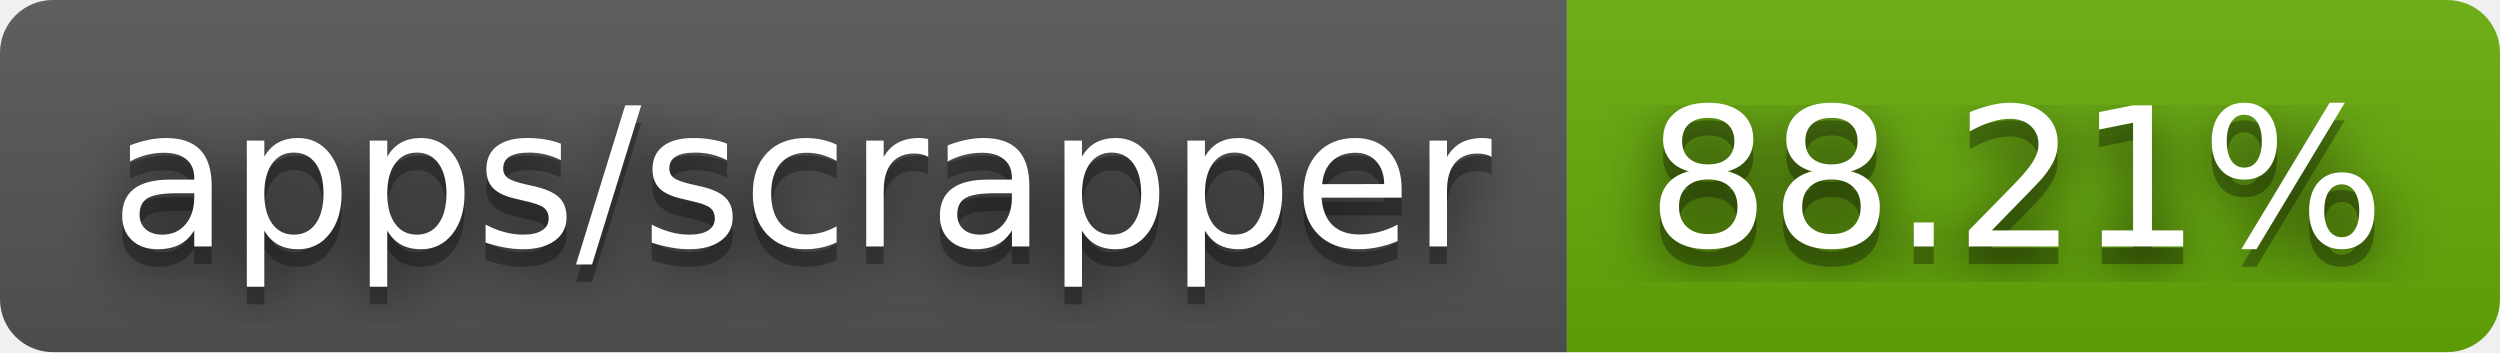
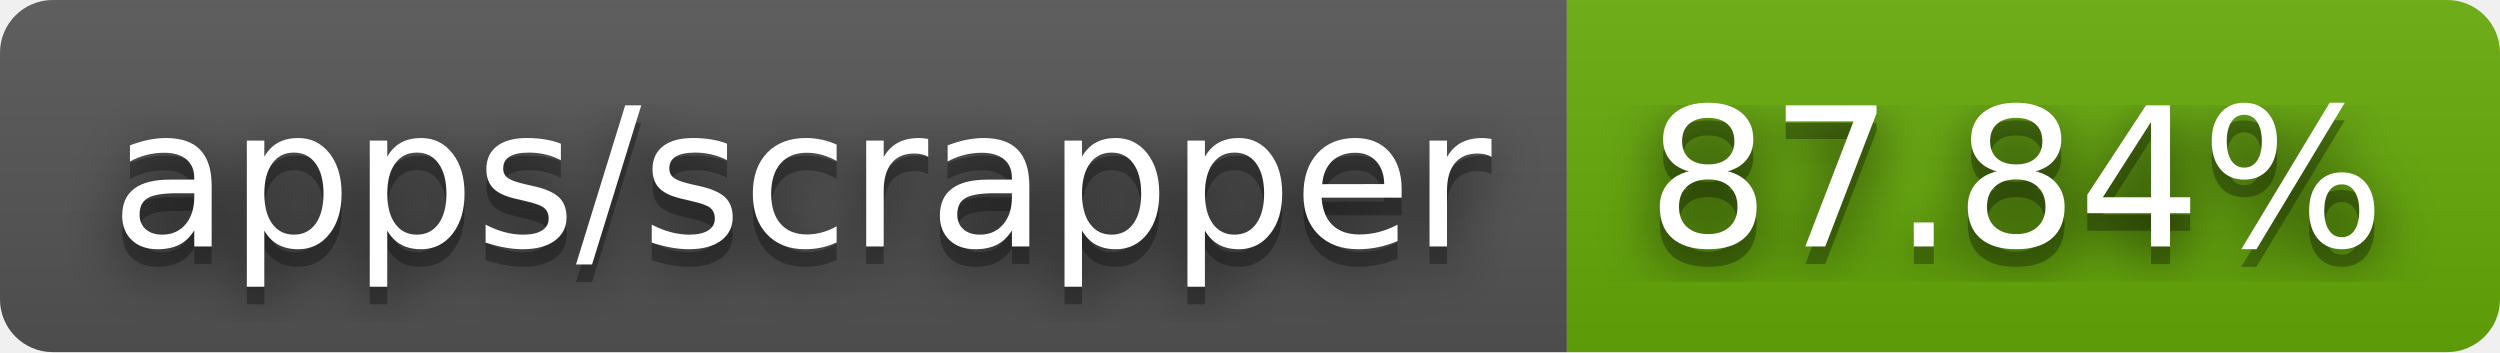
- <svg xmlns="http://www.w3.org/2000/svg" width="142" height="20" role="img" aria-label="apps/scrapper: 88.21%">
+ <svg xmlns="http://www.w3.org/2000/svg" width="142" height="20" role="img" aria-label="apps/scrapper: 87.84%">
  <filter id="blur">
    <feGaussianBlur stdDeviation="16" />
  </filter>
  <linearGradient id="s" x2="0" y2="100%">
    <stop offset="0" stop-color="#bbb" stop-opacity=".1" />
    <stop offset="1" stop-opacity=".1" />
  </linearGradient>
  <clipPath id="r">
    <rect width="142" height="20" rx="3" />
  </clipPath>
  <g clip-path="url(#r)">
    <rect width="89" height="20" fill="#555" />
    <rect x="89" width="53" height="20" fill="#67ac09" />
    <rect width="142" height="20" fill="url(#s)" />
  </g>
  <g fill="#fff" text-anchor="middle" font-family="Verdana,Geneva,DejaVu Sans,sans-serif" text-rendering="geometricPrecision" font-size="110">
    <g transform="scale(.1)">
      <g aria-hidden="true" fill="#010101">
        <text x="455" y="150" fill-opacity=".8" filter="url(#blur)" textLength="790">apps/scrapper</text>
        <text x="455" y="150" fill-opacity=".3" textLength="790">apps/scrapper</text>
      </g>
      <text x="455" y="140" textLength="790">apps/scrapper</text>
    </g>
    <g transform="scale(.1)">
      <g aria-hidden="true" fill="#010101">
-         <text x="1145" y="150" fill-opacity=".8" filter="url(#blur)" textLength="430">88.21%</text>
-         <text x="1145" y="150" fill-opacity=".3" textLength="430">88.21%</text>
+         <text x="1145" y="150" fill-opacity=".8" filter="url(#blur)" textLength="430">87.84%</text>
+         <text x="1145" y="150" fill-opacity=".3" textLength="430">87.84%</text>
      </g>
-       <text x="1145" y="140" textLength="430">88.21%</text>
+       <text x="1145" y="140" textLength="430">87.84%</text>
    </g>
  </g>
</svg>
